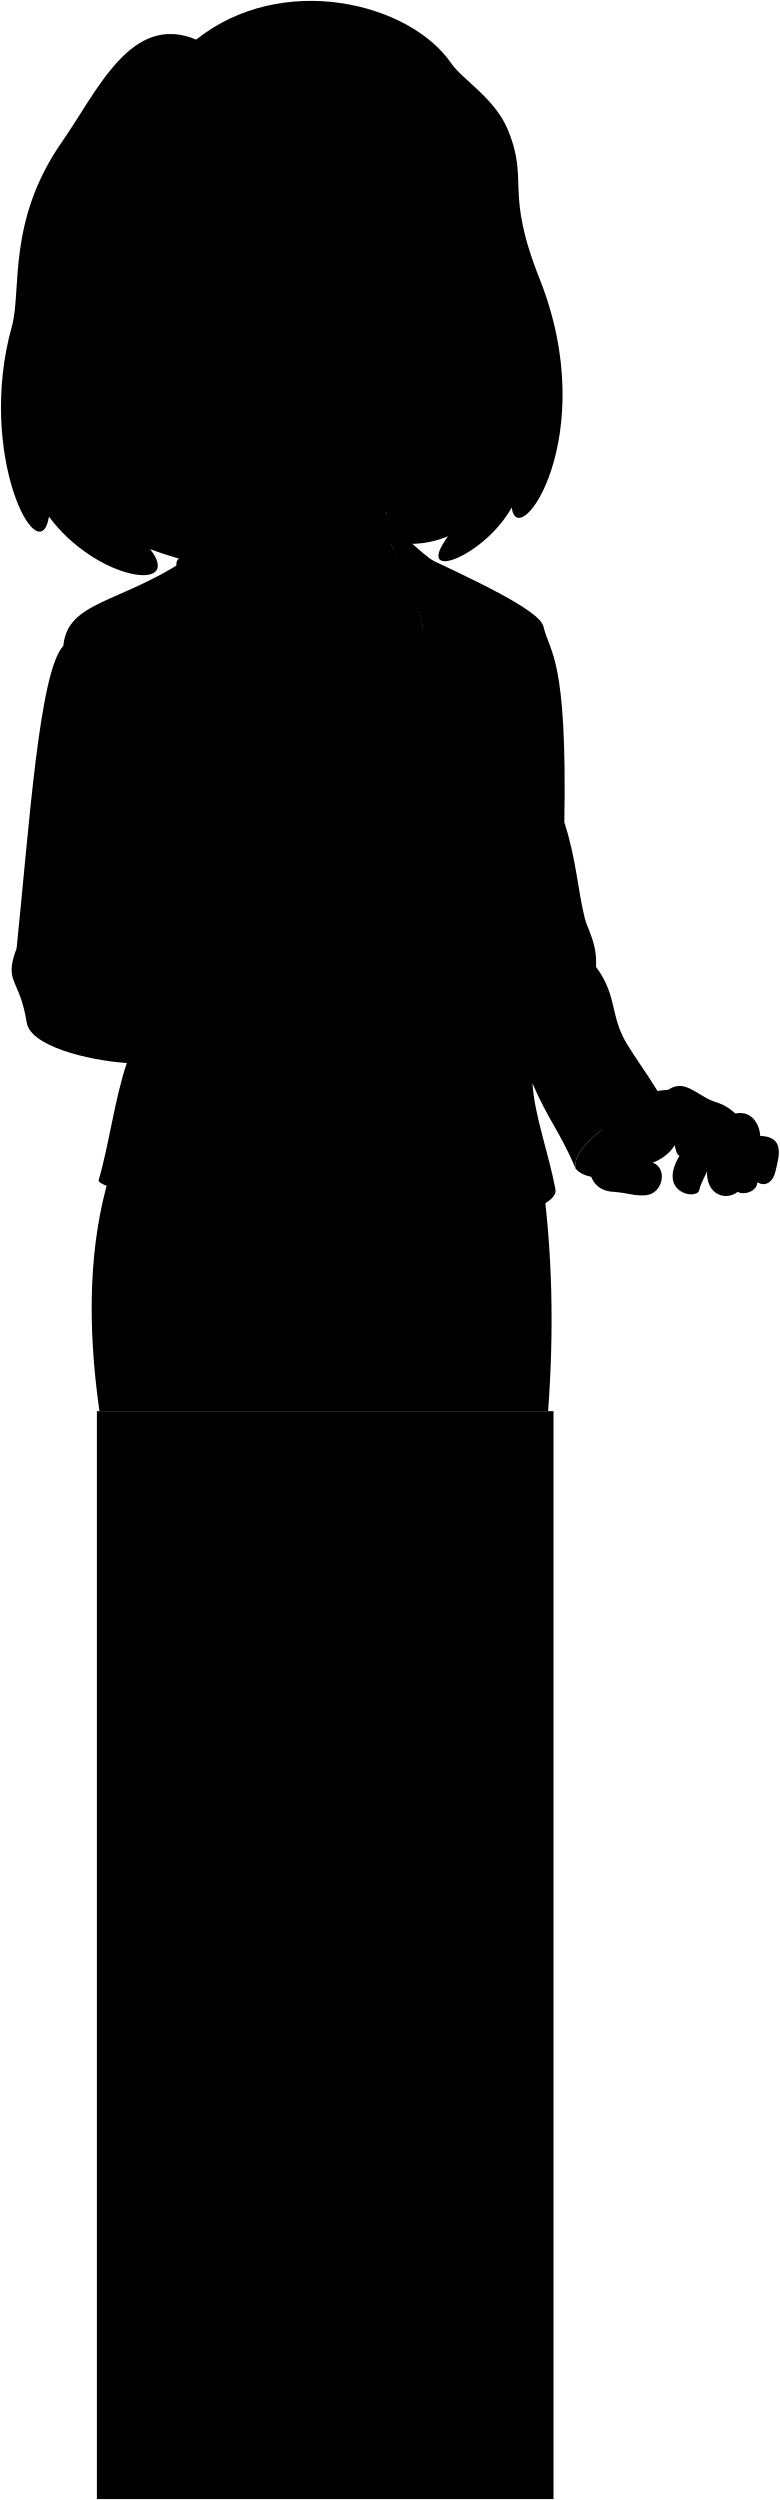
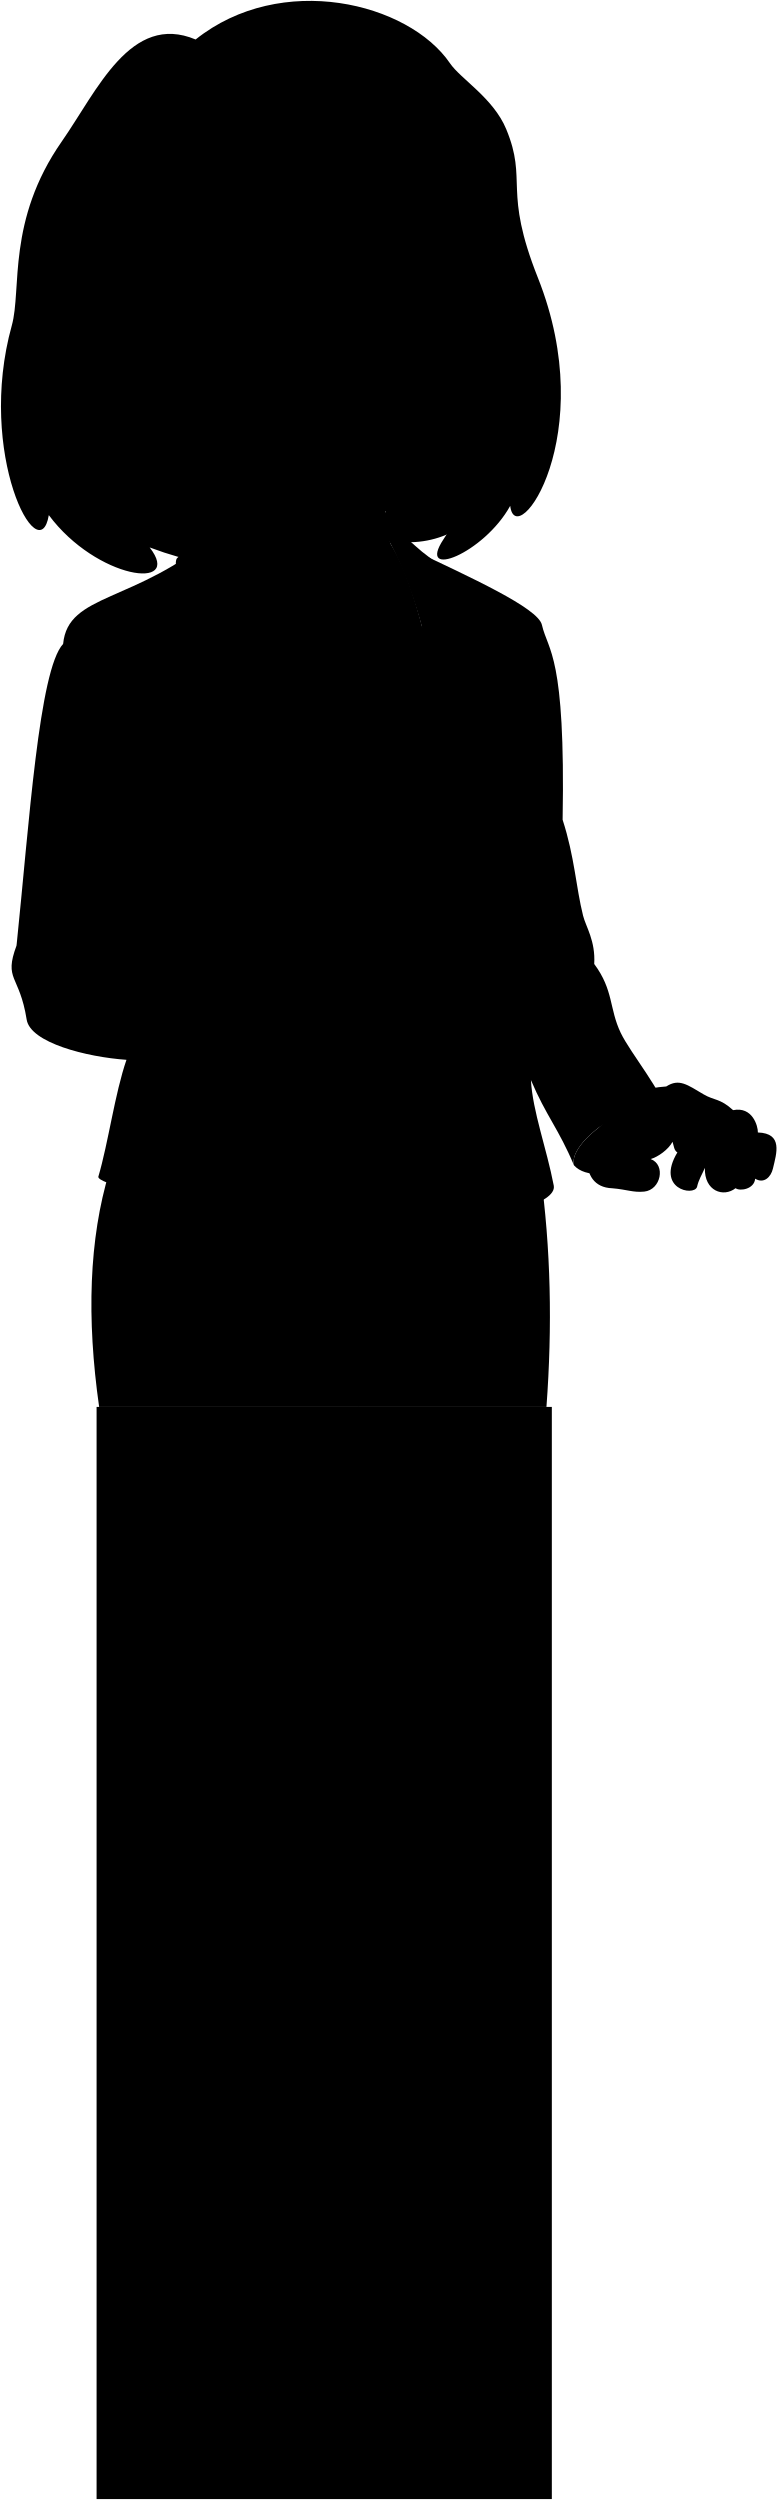
- <svg viewBox="0 0 836.55 2681.98">
-   <rect x="103.93" y="1513.89" width="489.86" height="1167.08" />
+ <svg viewBox="0 0 836.55 2690.09">
+   <rect class="noStroke" x="103.93" y="1513.89" width="489.86" height="1175.2" />
  <path class="hairBlackDark" d="M517.12,542.61c69-197.74-32.21-104.65-117,31.09C440.81,596.17,501.9,577.37,517.12,542.61Z" />
  <path class="hairBlack" d="M324.88,566.13,529.34,401.58c1.31,63.42-11.81,117.88-52.14,178.73-29.35,44.28,43.49,15.29,71.8-36,5.91,50.49,97.26-75.54,29.8-245.41-37.91-95.46-10.69-103.5-34.12-160-13.86-33.41-48.91-53.84-60.48-70.81-44.59-65.41-181.77-99-273.71-25.6-69.8-29.35-105.93,55.08-144,109.71-59.3,85-43,159.36-53.78,198-38.41,138.17,29.49,266,39.82,204.1,51.37,69,145.07,81.88,108.53,34.78,86.33,32.27,117.74,14.76,89.58-3.86C305.21,596.1,353.2,592.72,324.88,566.13Z" />
  <g class="hairOverlapLine">
    <path d="M240.26,263.08c-22.29,2.72-21.08-9.52-4-17.46" />
    <path d="M522.2,220.57c21.26-3.57,22.3-11.34,7.33-17.85" />
  </g>
  <rect class="lizUndershirt" x="261.82" y="674.82" width="270.62" height="648.58" />
  <path class="lizJeans" d="M106.67,1513.89c-13.56-95.46-11-180.61,11-253.25,92,12.81,375.24,12.25,463.75.81,11.34,81.74,13,166,6.58,252.44Z" />
  <g class="lizJacket">
    <path d="M718.18,1199.15c-3.87-22.83-39.77-65.78-50.28-87.8-12.51-26.22-7.5-45.78-28.5-74.08,1.48-25-9-40-12-52-7.7-30.78-9-63-22-103.17C608.62,703.86,589.69,701,583.1,672.34c-4.17-18.09-76.06-50.85-143.33-82.6,109.42,244.57-2.38,414.69-13.25,577.15,8.73,60.15,9.72,151.23,50.2,148.49,57.85-3.92,122.89-20.18,119.14-39.69-7.83-40.7-22.63-79.36-24.58-113.53,16.32,38.49,29.91,52.59,46.34,91.77C609.94,1225.7,697.79,1168.76,718.18,1199.15Z" />
    <path d="M67.93,692.87c5.2-55,77-43.27,164.63-117.32C294,734.12,491.8,874.33,461.13,1026.21c-1.87,50.41-16.41,95.44-25,140.26-9.6,50-12.7,134.39-35.14,141.5-46.5,19.78-297.06-27.67-295.19-41.74,10.83-36.74,17.72-89.4,30.28-125.83-43-3-103.43-18.39-107.39-43.3-7.75-48.79-24.91-42-10.88-79.7C31.36,886.7,42,720.7,67.93,692.87Z" />
  </g>
  <g class="lizJacketInner">
    <path d="M275.28,1142.36c-43.26-6.71-33.56-123.93,13.43-122.34C332.72,1021.51,313.87,1148.35,275.28,1142.36Z" />
    <path d="M617.62,1253.93c24.43,27.37,115.66-9.46,100.56-54.78C697.79,1168.76,609.94,1225.7,617.62,1253.93Z" />
  </g>
  <g class="lizJacketLapel">
    <path d="M485.37,695.13a118.14,118.14,0,0,1,28.2-10.53c-9.46-37.5-27.13-67.39-53.13-86.05-17.4-12.5-29.85-30.69-54.39-34.75C443.74,605.66,507.37,813.12,461.67,948l2.92,41.71c45.93-99.15,64.35-198.3,54.69-274.56A133.11,133.11,0,0,0,485.37,695.13Z" />
    <path d="M259.28,551.23c-3.42-4.37-41.6,24-68.34,49-8.51,6.54,16,73.33,29.57,91.89,16.28-.73,38.45-2.39,55.92.42-11.84,9.15-26.78,24.14-31.59,33,76,87.45,208.68,132.77,216.29,300.7C527.08,820.36,225.31,678.47,259.28,551.23Z" />
  </g>
  <g class="clothesDisplayLine">
    <path d="M322.05,1324c-14.26,52.5-70.38,79.61-164.64,83.6" />
    <path d="M491.8,1321.62c13.11,42.14,40.16,66.19,84.24,77" />
    <path d="M398.63,1319.53c7.66,23,1.42,45.57,3.83,57.44,8.29,40.84-3.83,61.25-3.83,84.23,0,22.34-5.59,34.58-13.4,52.69" />
    <path d="M445.21,1316.34c7.66,29.36,1.2,45.43,3.2,61.9,3.42,28.24-3.06,64.54-5.11,80.41-4.52,35-26,47-53.93,45.55" />
  </g>
  <g class="clothesOverlapLine">
    <path d="M165.51,711c9.94,71.86-4.55,175.61-17.88,235.31-5,22.27,10.29,37.66-6.38,51.59,6.47,3.6,7.67,8.93,4.64,15.65,28.4-.58,54.48,9.27,81.14,6.95,20.79-8.07,41.32-7.26,61.68-.5" />
    <path d="M136.06,1140.4c51,3,103.27-1.33,139.22,2" />
    <path d="M559.72,737.68c-1.73,27.82,15.2,48.89,8.7,63.17C611.2,863.58,625.85,926,566.1,987.48c16.81,35.94-3.57,36.06-5.22,51.59-1.67,15.76,3.46,25.84-2.89,42.89-5.13,13.74,18.06,61.47,13.29,80.2" />
  </g>
  <g class="clothesFoldLine">
    <path d="M67.93,692.87c7.08-6.49,13.31-10.4,18.95-12.55" />
    <path d="M100.34,737.52c-1.15,50.42,20.19,107.67,35.89,167.67" />
    <path d="M118.28,754.91c2.76,28.58,17.95,59.44,29.72,90.84" />
    <path d="M35.29,997.72a55.31,55.31,0,0,0-17.5,19.68" />
    <path d="M141.25,997.92c-96.43-13.66-148.58,96.26-52.69,17.75" />
    <path d="M57.16,1087.45c28.05-43.53,57.88-65,88.73-73.88-26.49,16.68-51.37,50.17-65.74,90.14" />
    <path d="M227,1020.52c-16.95,7.21-29.12,20.94-51,32.72" />
    <path d="M195.67,733c23.63,39.54,62.25,66.17,102.06,90.84" />
    <path d="M198.47,783.51c13.75,18.88,45.38,28.22,76.27,48.22" />
    <path d="M183.89,909.12c-10-3.72-19.06-8.26-26.54-14" />
    <path d="M226,934.92c-26.55-.1-51.23-4.49-72.67-16.33" />
    <path d="M265.77,1002.21c-24.68-12.51-50-13.41-66.74-26.92" />
    <path d="M149.18,978.65c35.83,18,88.18,20.32,68.92,34.92" />
    <path d="M319.6,1161.47c-21.17,27.66-46.13,50.12-77.39,63.93" />
    <path d="M367.83,1130.07c-16,19-26.36,46.54-42.06,73.46" />
    <path d="M349.32,963.52c14.6,6.88,27,14.16,38.59,24.54" />
    <path d="M384.65,952.86c9.26,14.71,34.59,30.57,43.77,44" />
    <path d="M548.4,777.9c3.13,9.69,1.47,24.61-11.78,52.15" />
    <path d="M568.42,800.85c-.7,7.37-5.3,16.4-16.09,28.08" />
    <path d="M499.61,964.08c-10.39,6.63-20.13,11-29,12.32" />
    <path d="M524.85,970.81c-18.63,11.86-37.6,21.56-57,28.3" />
    <path d="M566.1,987.48c-13.77,9.12-13.21,12.49-18.82,19.22" />
    <path d="M561.3,1006.7c1,13-12.77,21.34-44.3,24.11" />
    <path d="M548.4,1145.21c-24.57-3.25-48.57-38.42-72.69-70.94" />
    <path d="M610.09,980.34c-9.22,11.25-18.87,19.43-29.16,23" />
    <path d="M639.4,1037.27c-20-3.13-40.35.14-61.28,12.61" />
    <path d="M570.27,1037c17.23-6.13,32-8.23,44.3-6.17" />
    <path d="M665.6,1146.33c-3.91,24.2-48.22,25.8-80.19,3.93" />
  </g>
  <g class="eye">
    <ellipse class="sclera" cx="428.95" cy="323.82" rx="95.99" ry="96.96" />
    <g class="irisDarkBrown">
      <ellipse cx="383.21" cy="304.71" rx="18.42" ry="21.6" transform="translate(-5.51 7.06) rotate(-1.05)" />
      <ellipse cx="499.73" cy="297.64" rx="16.75" ry="21.6" transform="translate(-5.36 9.18) rotate(-1.05)" />
    </g>
    <g class="pupil">
      <ellipse cx="384.52" cy="304.21" rx="7.16" ry="8.4" transform="translate(-5.5 7.08) rotate(-1.05)" />
      <ellipse cx="500.91" cy="297.14" rx="6.51" ry="8.4" transform="translate(-5.35 9.21) rotate(-1.05)" />
    </g>
  </g>
  <g class="skinIndian">
    <path d="M312.64,1104.8c-11.59-.44-38.57,7.61-61,12.83-9.34-28.78-2.14-74.21,18.49-91.05,13.21-.27,29.59-1.74,40.31-7.79,18-34.58,43.88-29.43,65.84-30.44,55.68-2.56,50.42,9,73,31.58,25.47,6.06,50.21,8.26,47.65,31.54-1.12,10.1-13,17.59-31.37,12.58,13.41,4.46,11.29,17.18,8.82,23-6.78,16-15.76,12.83-30.35,9.07-2.15,12.48-9.46,24.14-25.69,20.53-3.89,15.36-32.42,16-50.51,13.45C327.84,1124.35,321.84,1104.77,312.64,1104.8Z" />
    <path d="M435.63,472.37c-19.92,21.56-27.48,70.52-15.56,112.44,16.5,26.6,29.22,67.12,40.57,115.56-35.24,57.12-62.28,58.58-123,17.32-36.47-41.83-84.89-94.49-90.49-136.09,8.07-80.84-4.48-139.56-28.57-163.1" />
    <path d="M700.18,1247.19c8-2.36,19-10.2,23.49-18.58,1.51,4.65,1.59,9.31,5.22,11.43-23.69,39.34,17.54,47.49,21.12,37.21,1.79-8,5.07-12.74,8.49-20.56-.89,25,20.06,32.13,33,21.85,4.83,3.62,20.17.94,21.07-10.23,9.39,5.81,17-1.79,19.09-10.73,3.89-16.53,11.12-38.11-16.15-39,.18-6.8-5.81-28.25-26.63-24-14.31-13-20.15-10.17-31.74-17-17.59-10.35-26.37-17.44-40.23-8.5-45.6,3.13-43.26,21.79-61.24,34-27.72,18.77-36.21,74.2,3.13,75.54,16.09,1.34,22.44,4.77,34.42,3.58C711.12,1280.38,716.72,1253.45,700.18,1247.19Z" />
    <path d="M213.52,419.73c-25.64,31.19-41.88,1-48.81-4-89.12-64.93-7.86-166.43,29.57-103.11,15.76,24.5,35.16,24.4,32.64.15-5.41-27,8.14-33.86,13.34-49.66,31-5.44,51.27-17,75.78-42.57-19.76,43.14,72.73.66,71.09-61.49,14.79,75.44,76.47,79.51,51.71,51.79,26.45,11.82,53,15.56,83.36,9.76,16.62,49.85.29,65.49,6.65,91.9,18.59,77.23,10.86,135.75-32.46,190.2-13.39,16.83-18,40.81-53.34,46.26-31.86,4.92-35.7-.28-60.54-6.93C292.13,517.8,239.86,500.43,213.52,419.73ZM404.24,304.88c-5.57-8.94-16.08-16.94-25.18-14.63-11.31,2.85-26.86,15.43-43.83,21.67,14.44,2,22.83,8.71,37.44,8.38,19-.42,22.27-8.47,28-9.25C403.48,310.66,407.3,309.78,404.24,304.88Zm68.12-1.64c4.8.06,12.6,8.69,28,7.37,4.76-.41,12-4.39,15.16-7.18.51-4.2,1-8.56-.51-11.82-11-5.64-14.7-9.75-24.87-9.29-6.45.29-14.33,6.32-20,14.23C464.33,304.78,469.5,303.21,472.36,303.24Z" />
  </g>
  <g class="skinOverlapLine">
    <path d="M380.5,999.11c18.69-.5,41.72,16.88,68.78,20.82" />
    <path d="M438.57,1057.15c8.53,2.08,17.55,4.39,27,6.9" />
    <path d="M429.18,1091.16a98.54,98.54,0,0,0,14.85,4.93" />
    <path d="M410.57,1115.22c2.24.29,4.84.77,7.77,1.4" />
    <path d="M815.53,1218.58c3.7,24-2.64,34.31-2.94,49.73" />
    <path d="M788.9,1194.55c8.23,8.44,10.26,27.23,6,52.54-2.64,15.84,2.38,24.28-3.42,31.45" />
    <path d="M721,1173.17c7.92,8.72,35.11,16.37,40.12,29.31,6.71,17.29,1.85,44.08-2.65,54.21" />
    <path d="M710.21,1209.6c2.64,5,12.67.8,13.46,19" />
    <path d="M700.18,1247.19c-16.64-9.61-31.95-.89-38-18.58" />
  </g>
  <g class="skinFoldLine">
    <path d="M650.6,1248.87c5.27-6.23,14.41-8.39,25.89-8.08" />
    <path d="M686.33,1208.52c8.67,7.06,18.94,8.59,30.61,5.23" />
    <path d="M185.26,338.78c-16.1-67.65-84.58,8.69-22,59.77" />
    <path d="M187.53,358.71c-9,11.76,19.07,27.67,5.9,35-5.64,3.13-5.39-7.65-20.07-13.05-23.8-8.76-12.58-51.09,1.73-36.47" />
  </g>
  <path class="skinEdgeLine" d="M425.79,1030.46c5.43,24.72-7.75,27.83-7.52,44,.19,13-12.4,13.43-13.06,26.81-.43,8.7-6.4,10.21-6.09,11.92" />
  <g class="head48__edited">
    <path class="lipFemaleBrown__noStroke" d="M477.43,455c-3.57,6-3.7,27.14-35.64,29.68-33.64,2.68-32.56-14.57-43.86-22.17C424.76,452.1,457.13,440.72,477.43,455Z" />
    <path class="lipFemaleBrown" d="M484.26,458.39c-15.71-9.11-1.59-31.25-14.86-26.39-25.24,9.25-29.67-7.95-44.41,9.44-7.63,9-16.77,14.31-33.73,22.21,5.19-.37,8.69-1.81,13.09-3.24,27.8-13.46,55.93-18.33,67.82-8.37C475.88,453.51,478.8,456.47,484.26,458.39Z" />
    <path class="teeth" d="M472.17,452c-4.36-3-6.77-5-9.34-9.24-12.91,2-27-.89-30.66,1.36-5.64,3.48-18.29,11.64-27.82,16.25,23.46-9.49,29.85-3.06,43.54-3.85C458.41,456,460.52,449.92,472.17,452Z" />
    <g class="lipEdgeLine">
      <path d="M472.8,469.85c-10.56,13.22-41.95,24.3-62.56,6.71" />
      <path d="M462.83,442.8a17.47,17.47,0,0,0,7.37-3.66" />
    </g>
    <g class="cheekLine">
      <path d="M485.81,402.5c4.74,3.85,6,14,6.35,19.23" />
      <path d="M412.33,378.71c-10.61,8.46-11,25-22.84,39-15.41,18.25-12,26.92-13.62,33.52" />
    </g>
    <g class="noseLine">
      <path d="M456.33,315.45c15.82,47.34,48.53,86.29,19.14,96.54-20.12,7-24.31-9.18-42.31-4.65-32.24,8.12-25.25-24.07-20.83-28.63" />
    </g>
    <g class="eyeFoldLine">
      <path d="M517.93,314.62c-7.25,10.91-25.18,16.43-36.26,7.72" />
      <path d="M396.24,327.77c-11.22,10.46-28.47,11.17-50.11,3.79" />
    </g>
    <g class="eyeCornerLine">
      <path d="M319.8,316.47a45.54,45.54,0,0,0,15.43-4.55" />
      <path d="M515,291.61a21.62,21.62,0,0,0,6.46,2.57" />
    </g>
    <g class="eyeCreaseLine">
      <path d="M471,280.28c13.9-15.74,30-11.28,44.17-1.34" />
      <path d="M333.39,295.06c24.94-14.22,47.81-29.06,70.73-7" />
    </g>
    <g class="eyebrowBlack">
      <path d="M529.47,253.47c-23.1-16.44-40-13-57.46-16.92-10.36-2.33-.18,15.3,13.72,14,17.73-1.69,31.63.4,44,6.25C529.66,255.69,529.57,254.59,529.47,253.47Z" />
      <path d="M313.57,281.23c30.09-39.85,74.82-36.2,95.76-44.33,5.34-2.08,3.53,15.72-12.21,16.73C363.76,255.79,347.7,255,313.57,281.23Z" />
    </g>
  </g>
</svg>
